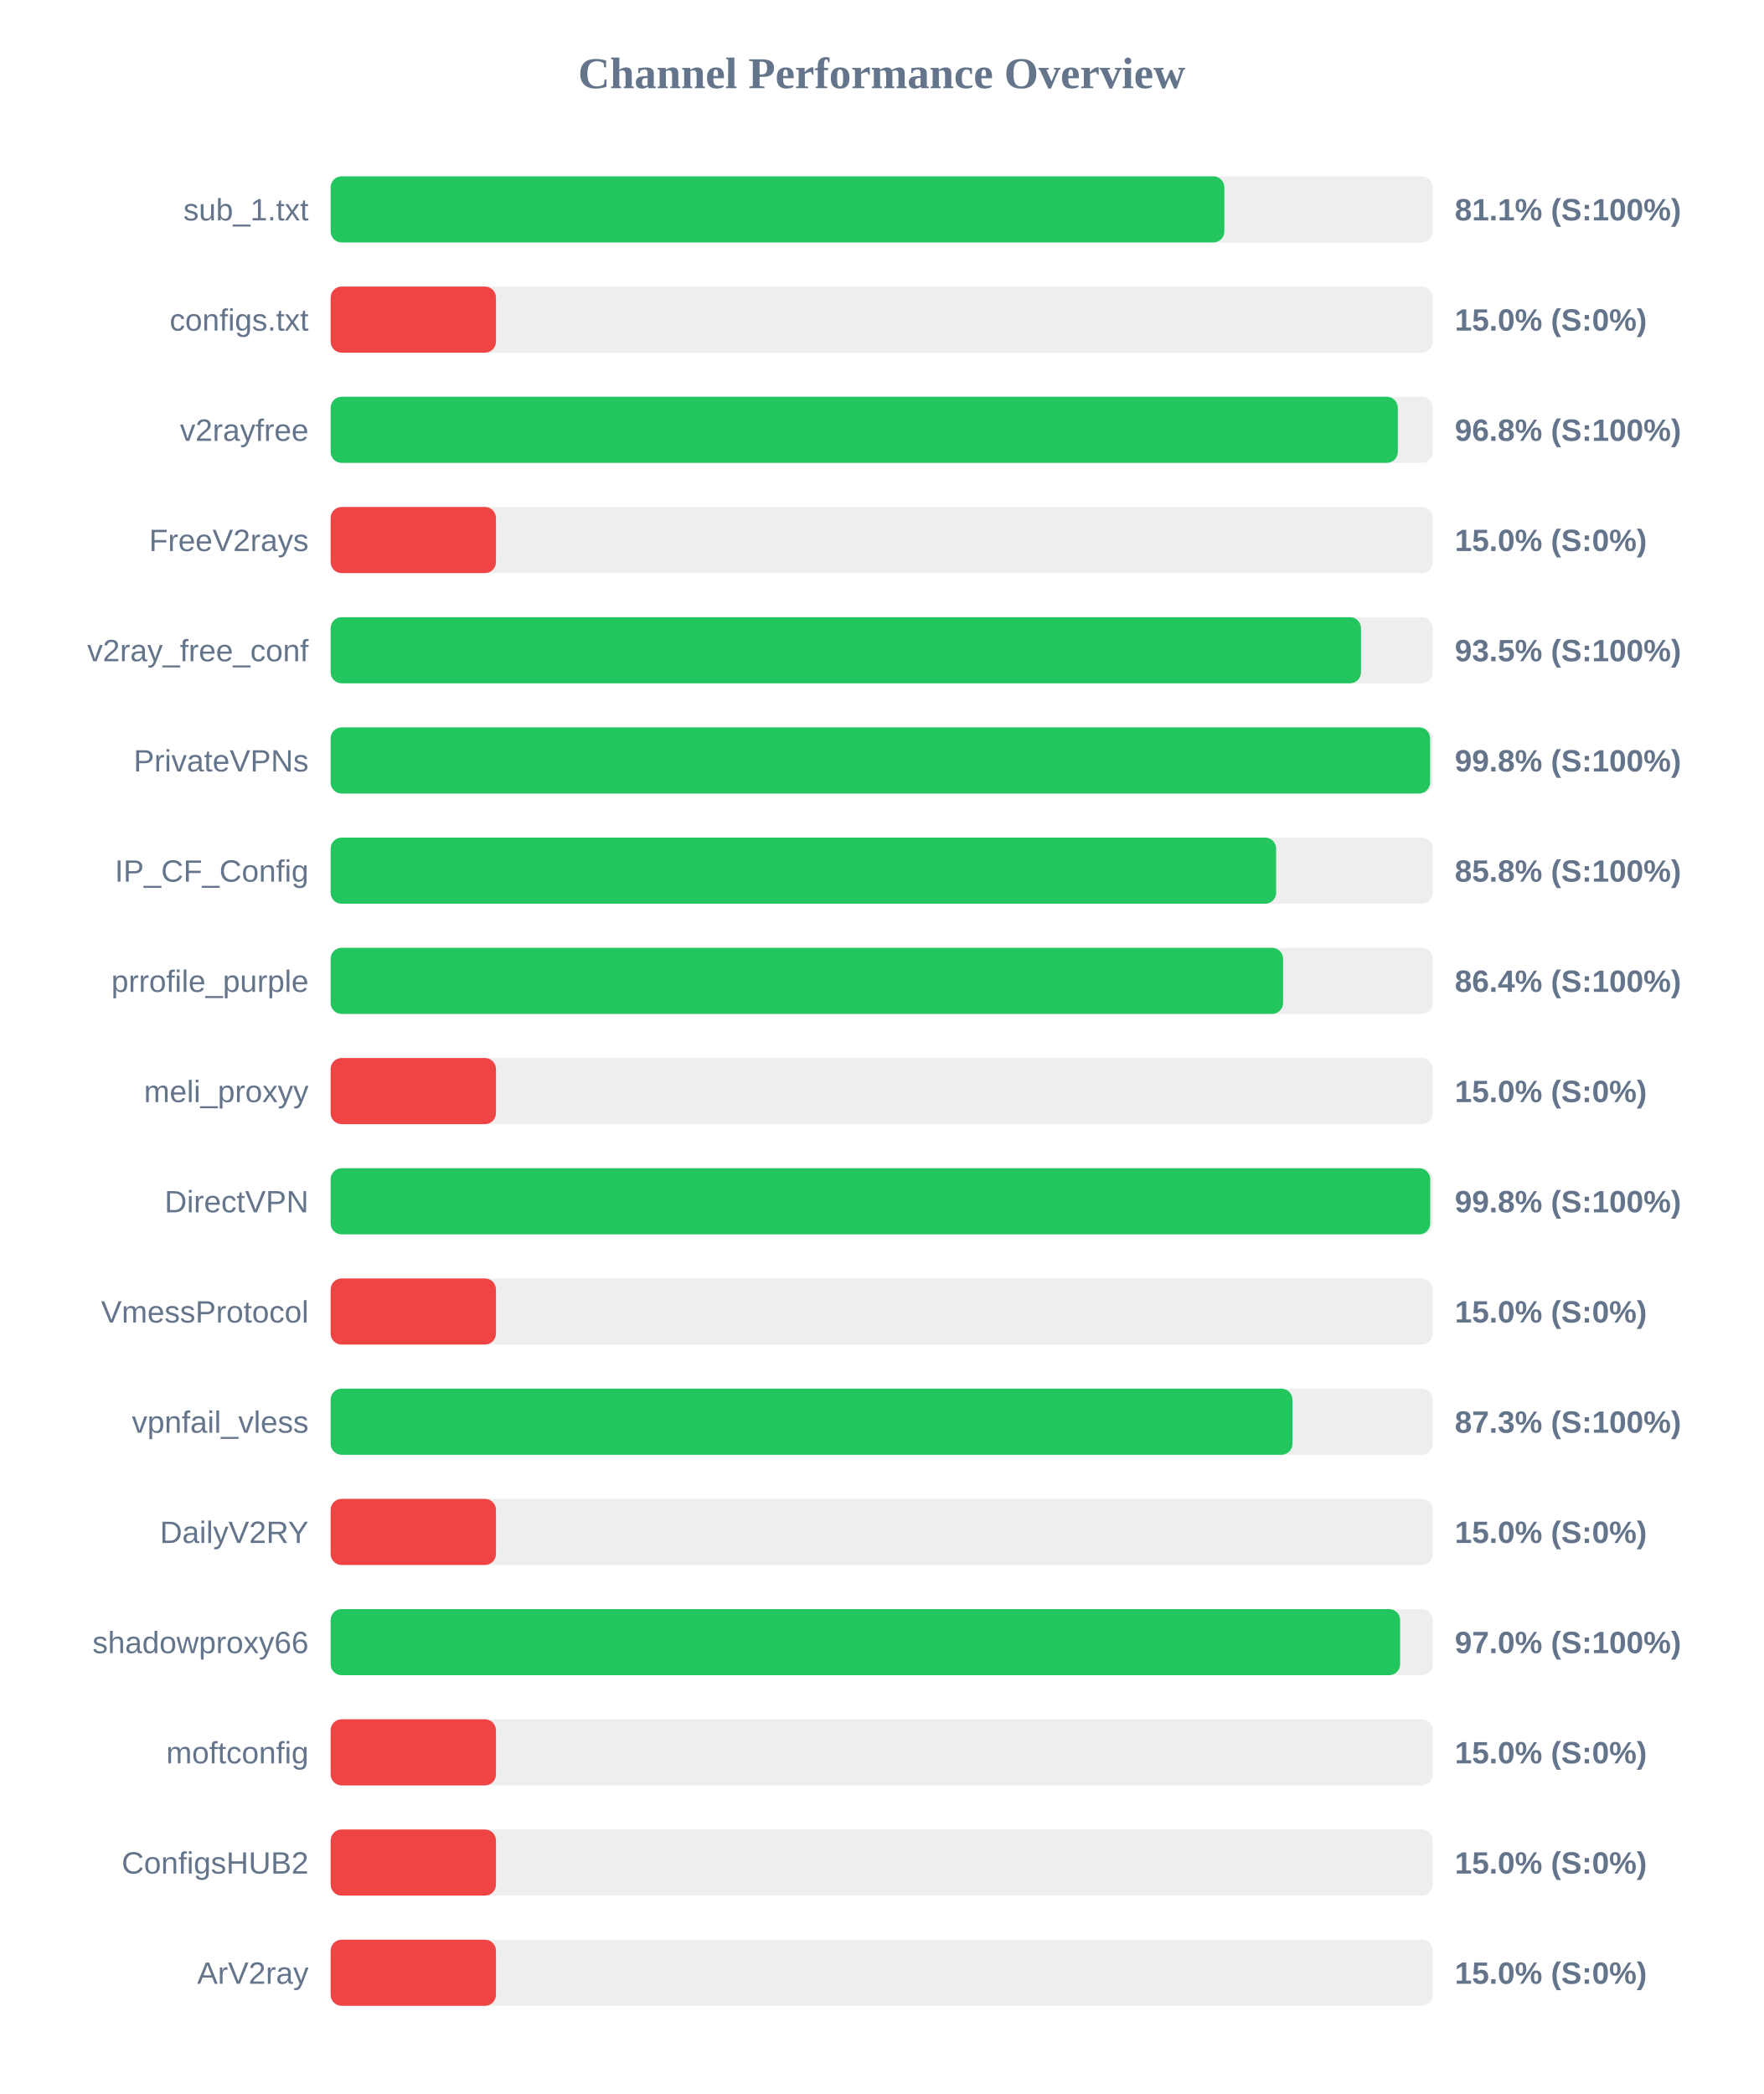
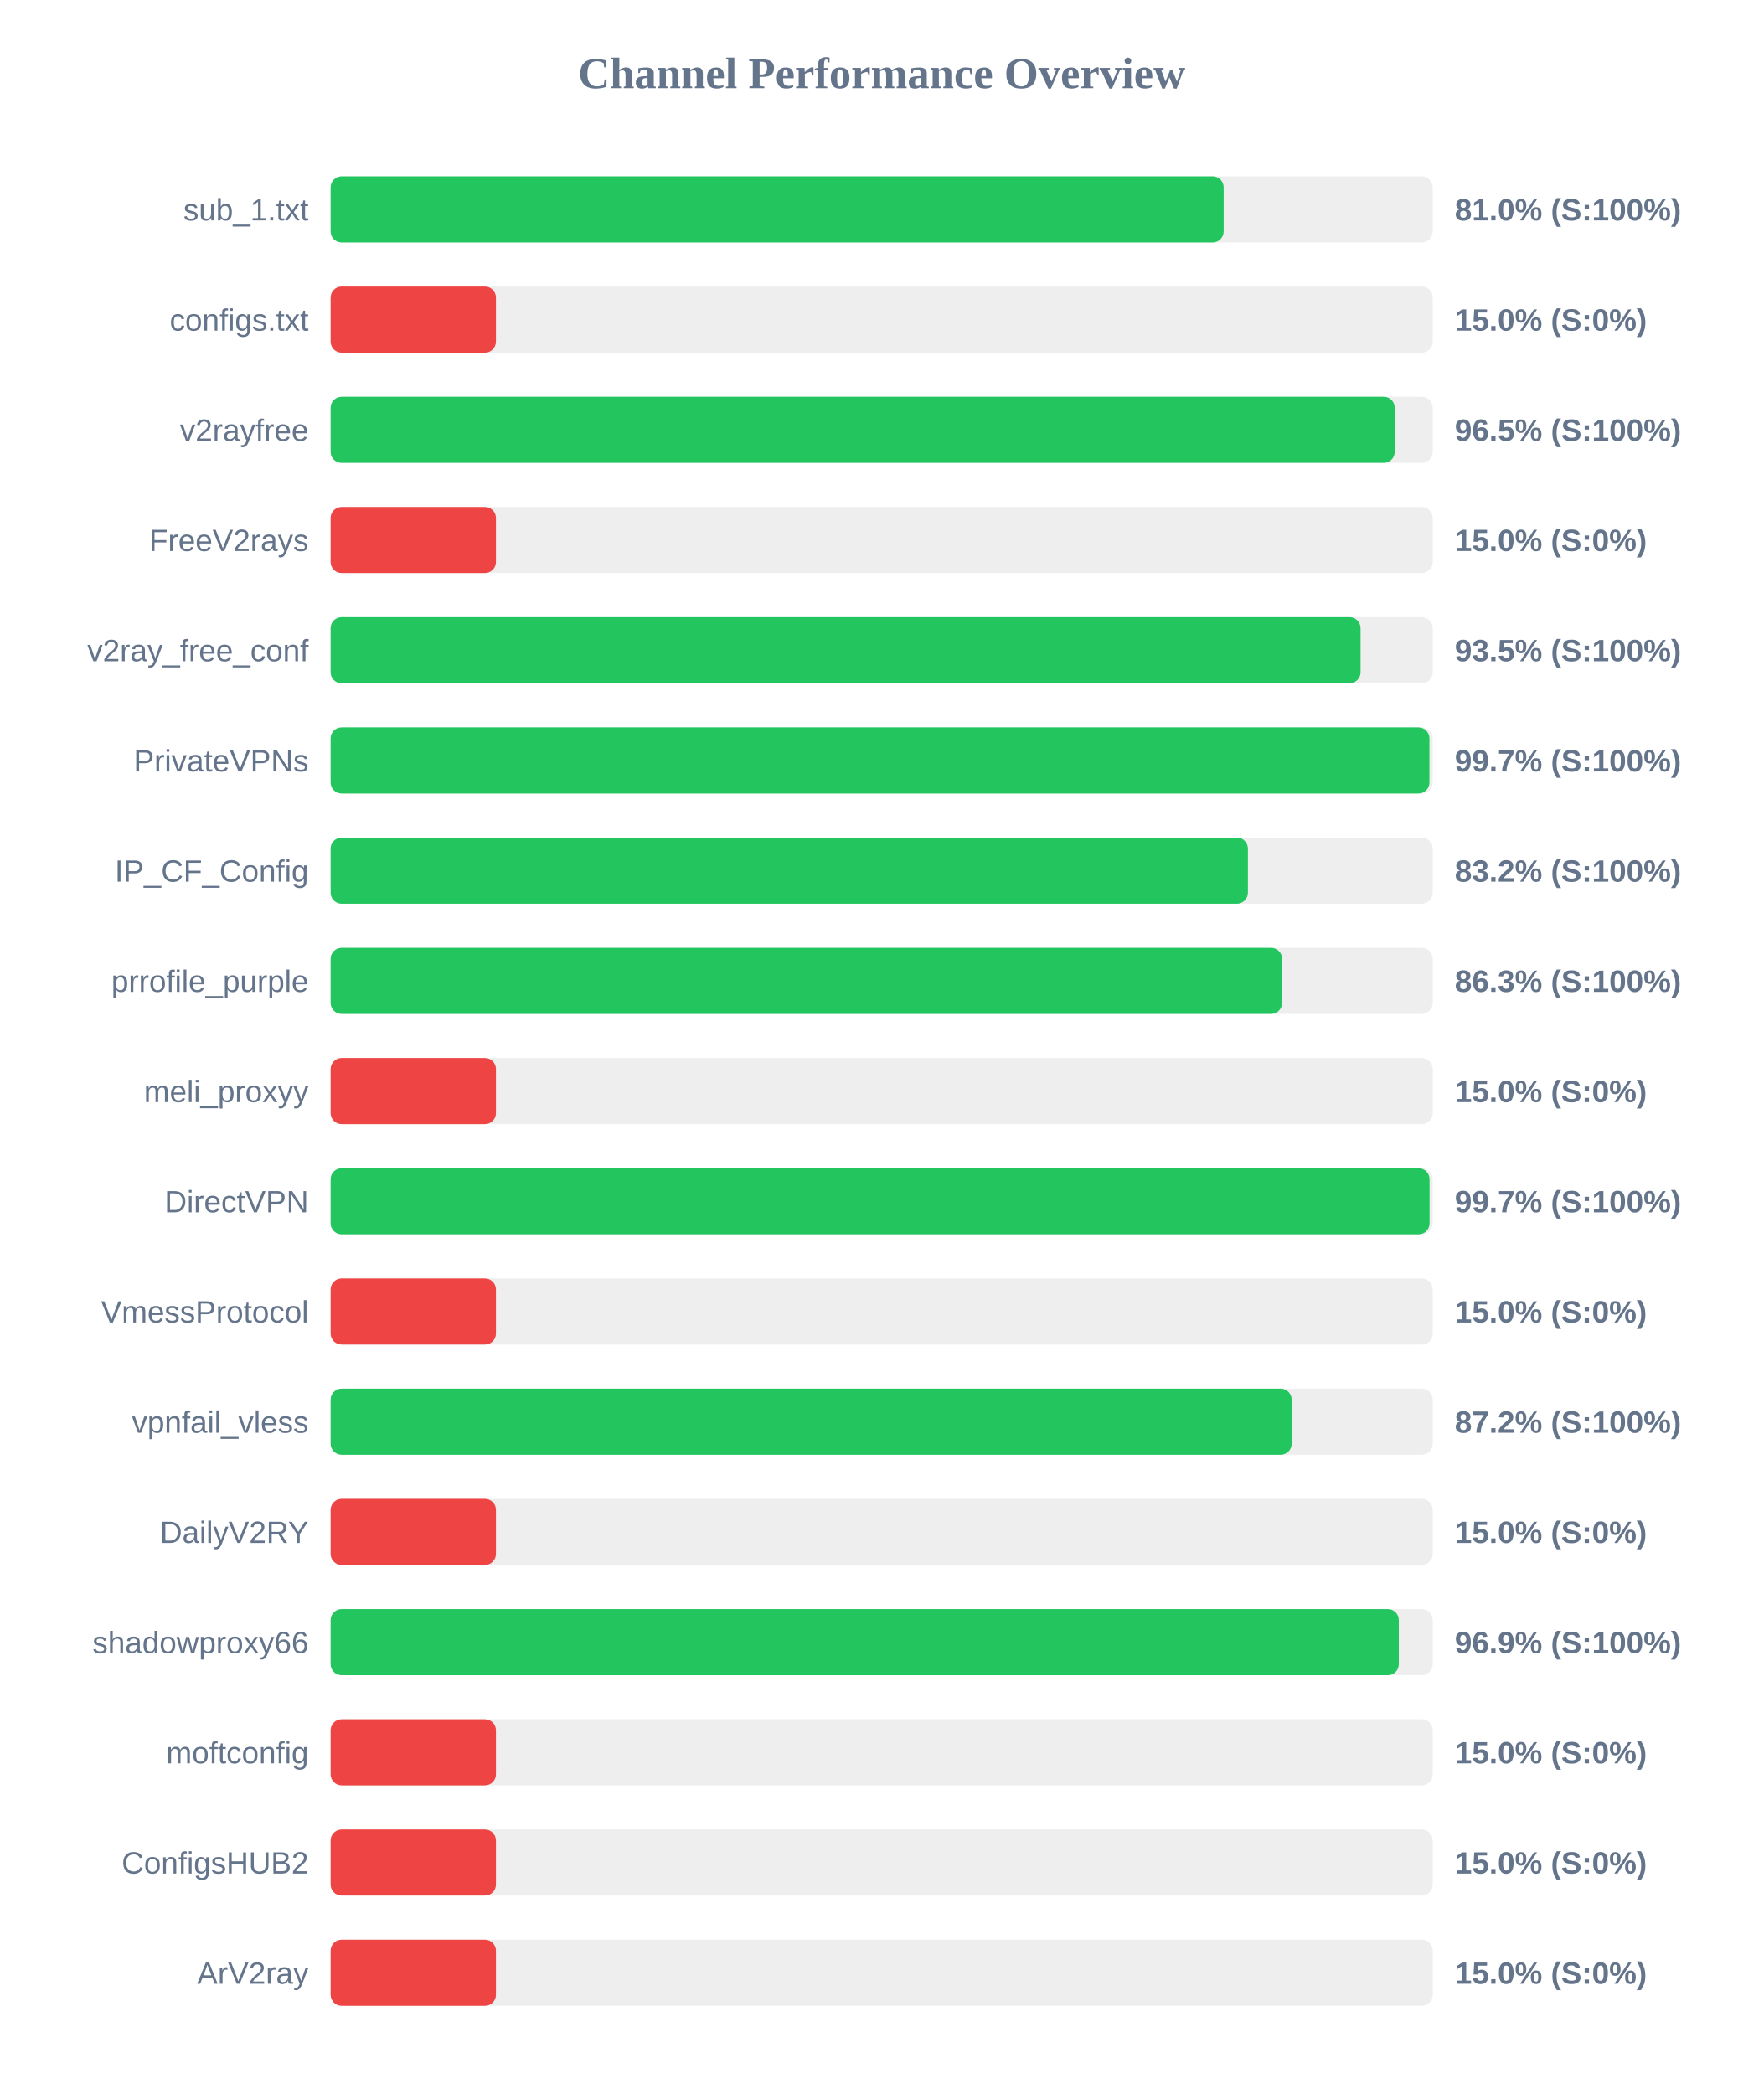
<svg xmlns="http://www.w3.org/2000/svg" width="800" height="950" version="1.1">
  <style>
        .row { font: 14px Arial; fill: #64748b; }
        .score { font: bold 14px Arial; fill: #64748b; }
    </style>
  <text x="400" y="40" text-anchor="middle" font-size="20px" font-weight="bold" fill="#64748b">Channel Performance Overview</text>
  <rect x="150" y="80" width="500" height="30" fill="#eee" rx="5" />
-   <rect x="150" y="80" width="405.45" height="30" fill="#22c55e" rx="5" />
+   <rect x="150" y="80" width="405.15" height="30" fill="#22c55e" rx="5" />
  <text x="140" y="100" text-anchor="end" class="row">sub_1.txt</text>
-   <text x="660" y="100" text-anchor="start" class="score">81.1% (S:100%)</text>
+   <text x="660" y="100" text-anchor="start" class="score">81.0% (S:100%)</text>
  <rect x="150" y="130" width="500" height="30" fill="#eee" rx="5" />
  <rect x="150" y="130" width="75.0" height="30" fill="#ef4444" rx="5" />
  <text x="140" y="150" text-anchor="end" class="row">configs.txt</text>
  <text x="660" y="150" text-anchor="start" class="score">15.0% (S:0%)</text>
  <rect x="150" y="180" width="500" height="30" fill="#eee" rx="5" />
-   <rect x="150" y="180" width="484.15" height="30" fill="#22c55e" rx="5" />
+   <rect x="150" y="180" width="482.75" height="30" fill="#22c55e" rx="5" />
  <text x="140" y="200" text-anchor="end" class="row">v2rayfree</text>
-   <text x="660" y="200" text-anchor="start" class="score">96.8% (S:100%)</text>
+   <text x="660" y="200" text-anchor="start" class="score">96.5% (S:100%)</text>
  <rect x="150" y="230" width="500" height="30" fill="#eee" rx="5" />
  <rect x="150" y="230" width="75.0" height="30" fill="#ef4444" rx="5" />
  <text x="140" y="250" text-anchor="end" class="row">FreeV2rays</text>
  <text x="660" y="250" text-anchor="start" class="score">15.0% (S:0%)</text>
  <rect x="150" y="280" width="500" height="30" fill="#eee" rx="5" />
-   <rect x="150" y="280" width="467.45" height="30" fill="#22c55e" rx="5" />
+   <rect x="150" y="280" width="467.25" height="30" fill="#22c55e" rx="5" />
  <text x="140" y="300" text-anchor="end" class="row">v2ray_free_conf</text>
  <text x="660" y="300" text-anchor="start" class="score">93.5% (S:100%)</text>
  <rect x="150" y="330" width="500" height="30" fill="#eee" rx="5" />
-   <rect x="150" y="330" width="498.8" height="30" fill="#22c55e" rx="5" />
+   <rect x="150" y="330" width="498.5" height="30" fill="#22c55e" rx="5" />
  <text x="140" y="350" text-anchor="end" class="row">PrivateVPNs</text>
-   <text x="660" y="350" text-anchor="start" class="score">99.8% (S:100%)</text>
+   <text x="660" y="350" text-anchor="start" class="score">99.7% (S:100%)</text>
  <rect x="150" y="380" width="500" height="30" fill="#eee" rx="5" />
-   <rect x="150" y="380" width="428.95" height="30" fill="#22c55e" rx="5" />
+   <rect x="150" y="380" width="416.15" height="30" fill="#22c55e" rx="5" />
  <text x="140" y="400" text-anchor="end" class="row">IP_CF_Config</text>
-   <text x="660" y="400" text-anchor="start" class="score">85.8% (S:100%)</text>
+   <text x="660" y="400" text-anchor="start" class="score">83.2% (S:100%)</text>
  <rect x="150" y="430" width="500" height="30" fill="#eee" rx="5" />
-   <rect x="150" y="430" width="432.1" height="30" fill="#22c55e" rx="5" />
+   <rect x="150" y="430" width="431.65" height="30" fill="#22c55e" rx="5" />
  <text x="140" y="450" text-anchor="end" class="row">prrofile_purple</text>
-   <text x="660" y="450" text-anchor="start" class="score">86.4% (S:100%)</text>
+   <text x="660" y="450" text-anchor="start" class="score">86.3% (S:100%)</text>
  <rect x="150" y="480" width="500" height="30" fill="#eee" rx="5" />
  <rect x="150" y="480" width="75.0" height="30" fill="#ef4444" rx="5" />
  <text x="140" y="500" text-anchor="end" class="row">meli_proxyy</text>
  <text x="660" y="500" text-anchor="start" class="score">15.0% (S:0%)</text>
  <rect x="150" y="530" width="500" height="30" fill="#eee" rx="5" />
-   <rect x="150" y="530" width="498.85" height="30" fill="#22c55e" rx="5" />
+   <rect x="150" y="530" width="498.55" height="30" fill="#22c55e" rx="5" />
  <text x="140" y="550" text-anchor="end" class="row">DirectVPN</text>
-   <text x="660" y="550" text-anchor="start" class="score">99.8% (S:100%)</text>
+   <text x="660" y="550" text-anchor="start" class="score">99.7% (S:100%)</text>
  <rect x="150" y="580" width="500" height="30" fill="#eee" rx="5" />
  <rect x="150" y="580" width="75.0" height="30" fill="#ef4444" rx="5" />
  <text x="140" y="600" text-anchor="end" class="row">VmessProtocol</text>
  <text x="660" y="600" text-anchor="start" class="score">15.0% (S:0%)</text>
  <rect x="150" y="630" width="500" height="30" fill="#eee" rx="5" />
-   <rect x="150" y="630" width="436.35" height="30" fill="#22c55e" rx="5" />
+   <rect x="150" y="630" width="436.0" height="30" fill="#22c55e" rx="5" />
  <text x="140" y="650" text-anchor="end" class="row">vpnfail_vless</text>
-   <text x="660" y="650" text-anchor="start" class="score">87.3% (S:100%)</text>
+   <text x="660" y="650" text-anchor="start" class="score">87.2% (S:100%)</text>
  <rect x="150" y="680" width="500" height="30" fill="#eee" rx="5" />
  <rect x="150" y="680" width="75.0" height="30" fill="#ef4444" rx="5" />
  <text x="140" y="700" text-anchor="end" class="row">DailyV2RY</text>
  <text x="660" y="700" text-anchor="start" class="score">15.0% (S:0%)</text>
  <rect x="150" y="730" width="500" height="30" fill="#eee" rx="5" />
-   <rect x="150" y="730" width="485.2" height="30" fill="#22c55e" rx="5" />
+   <rect x="150" y="730" width="484.6" height="30" fill="#22c55e" rx="5" />
  <text x="140" y="750" text-anchor="end" class="row">shadowproxy66</text>
-   <text x="660" y="750" text-anchor="start" class="score">97.0% (S:100%)</text>
+   <text x="660" y="750" text-anchor="start" class="score">96.9% (S:100%)</text>
  <rect x="150" y="780" width="500" height="30" fill="#eee" rx="5" />
  <rect x="150" y="780" width="75.0" height="30" fill="#ef4444" rx="5" />
  <text x="140" y="800" text-anchor="end" class="row">moftconfig</text>
  <text x="660" y="800" text-anchor="start" class="score">15.0% (S:0%)</text>
  <rect x="150" y="830" width="500" height="30" fill="#eee" rx="5" />
  <rect x="150" y="830" width="75.0" height="30" fill="#ef4444" rx="5" />
  <text x="140" y="850" text-anchor="end" class="row">ConfigsHUB2</text>
  <text x="660" y="850" text-anchor="start" class="score">15.0% (S:0%)</text>
  <rect x="150" y="880" width="500" height="30" fill="#eee" rx="5" />
  <rect x="150" y="880" width="75.0" height="30" fill="#ef4444" rx="5" />
  <text x="140" y="900" text-anchor="end" class="row">ArV2ray</text>
  <text x="660" y="900" text-anchor="start" class="score">15.0% (S:0%)</text>
</svg>
